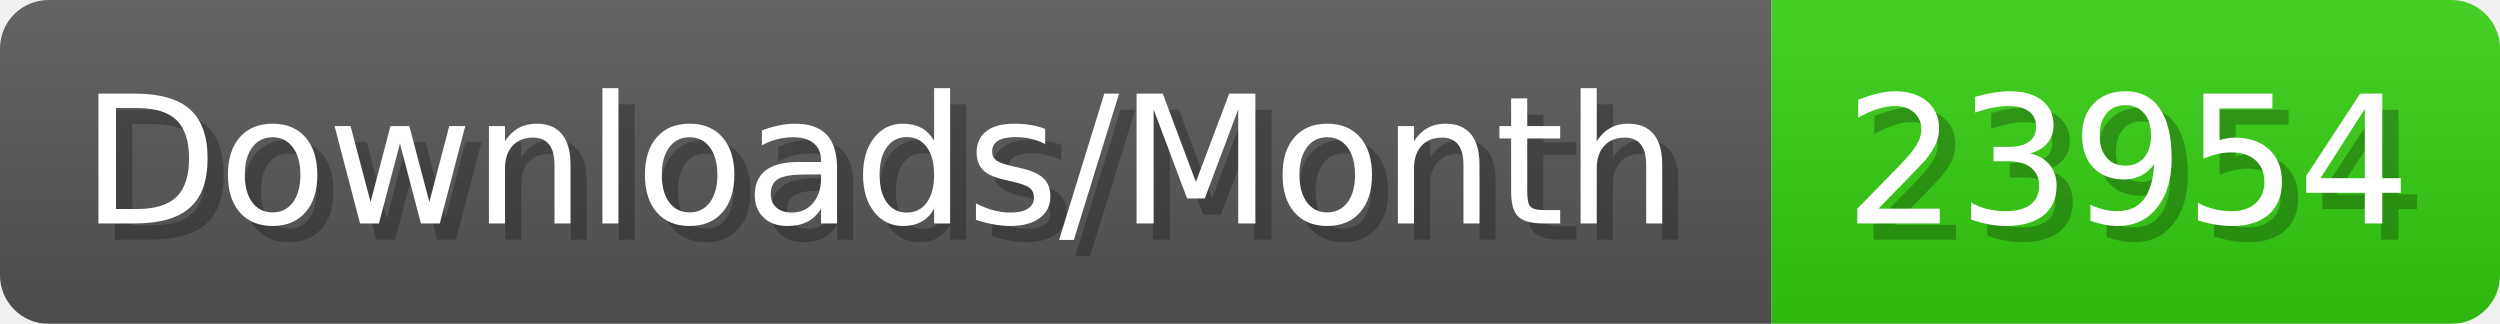
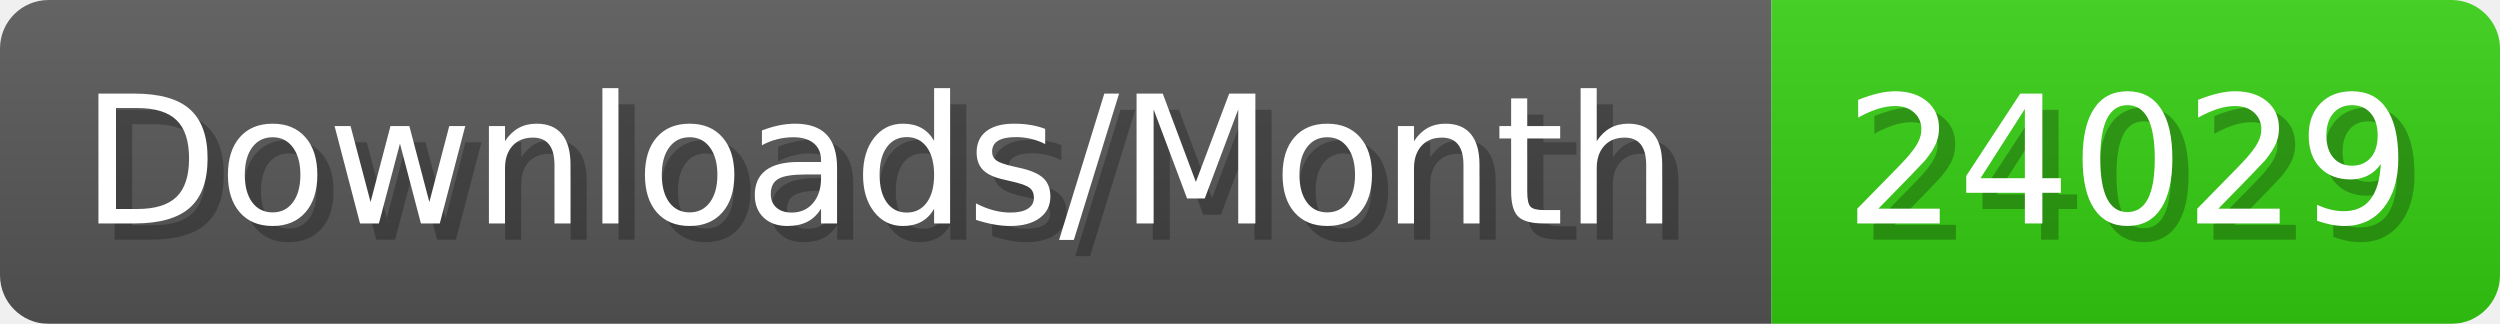
- <svg xmlns="http://www.w3.org/2000/svg" width="154.4" height="20" viewBox="0 0 1544 200" role="img" aria-label="Downloads/Month: 23954">
+ <svg xmlns="http://www.w3.org/2000/svg" width="154.4" height="20" viewBox="0 0 1544 200" role="img" aria-label="Downloads/Month: 24029">
  <linearGradient id="YlXUI" x2="0" y2="100%">
    <stop offset="0" stop-opacity=".1" stop-color="#EEE" />
    <stop offset="1" stop-opacity=".1" />
  </linearGradient>
  <mask id="JHhop">
    <rect width="1544" height="200" rx="30" fill="#FFF" />
  </mask>
  <g mask="url(#JHhop)">
    <rect width="1094" height="200" fill="#555" />
    <rect width="450" height="200" fill="#3C1" x="1094" />
    <rect width="1544" height="200" fill="url(#YlXUI)" />
  </g>
  <g aria-hidden="true" fill="#fff" text-anchor="start" font-family="Verdana,DejaVu Sans,sans-serif" font-size="110">
    <text x="60" y="148" textLength="994" fill="#000" opacity="0.25">Downloads/Month</text>
    <text x="50" y="138" textLength="994">Downloads/Month</text>
-     <text x="1149" y="148" textLength="350" fill="#000" opacity="0.25">23954</text>
-     <text x="1139" y="138" textLength="350">23954</text>
+     <text x="1149" y="148" textLength="350" fill="#000" opacity="0.25">24029</text>
+     <text x="1139" y="138" textLength="350">24029</text>
  </g>
</svg>
